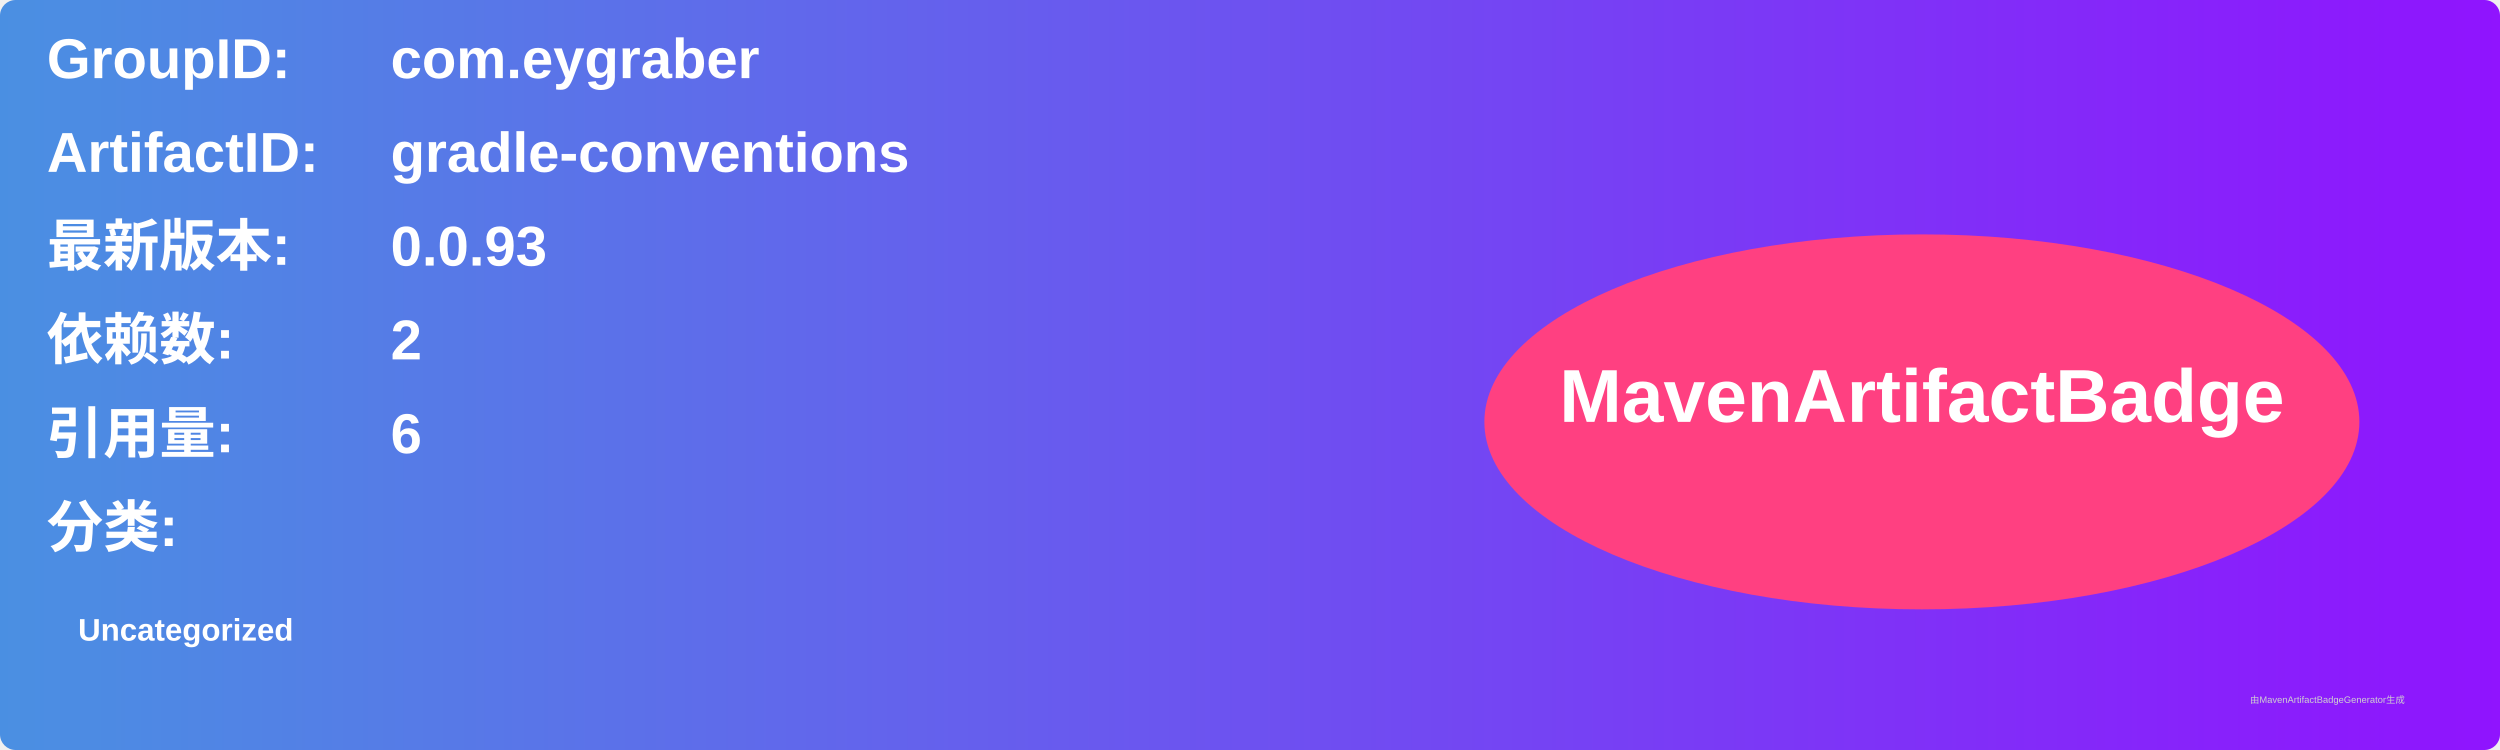
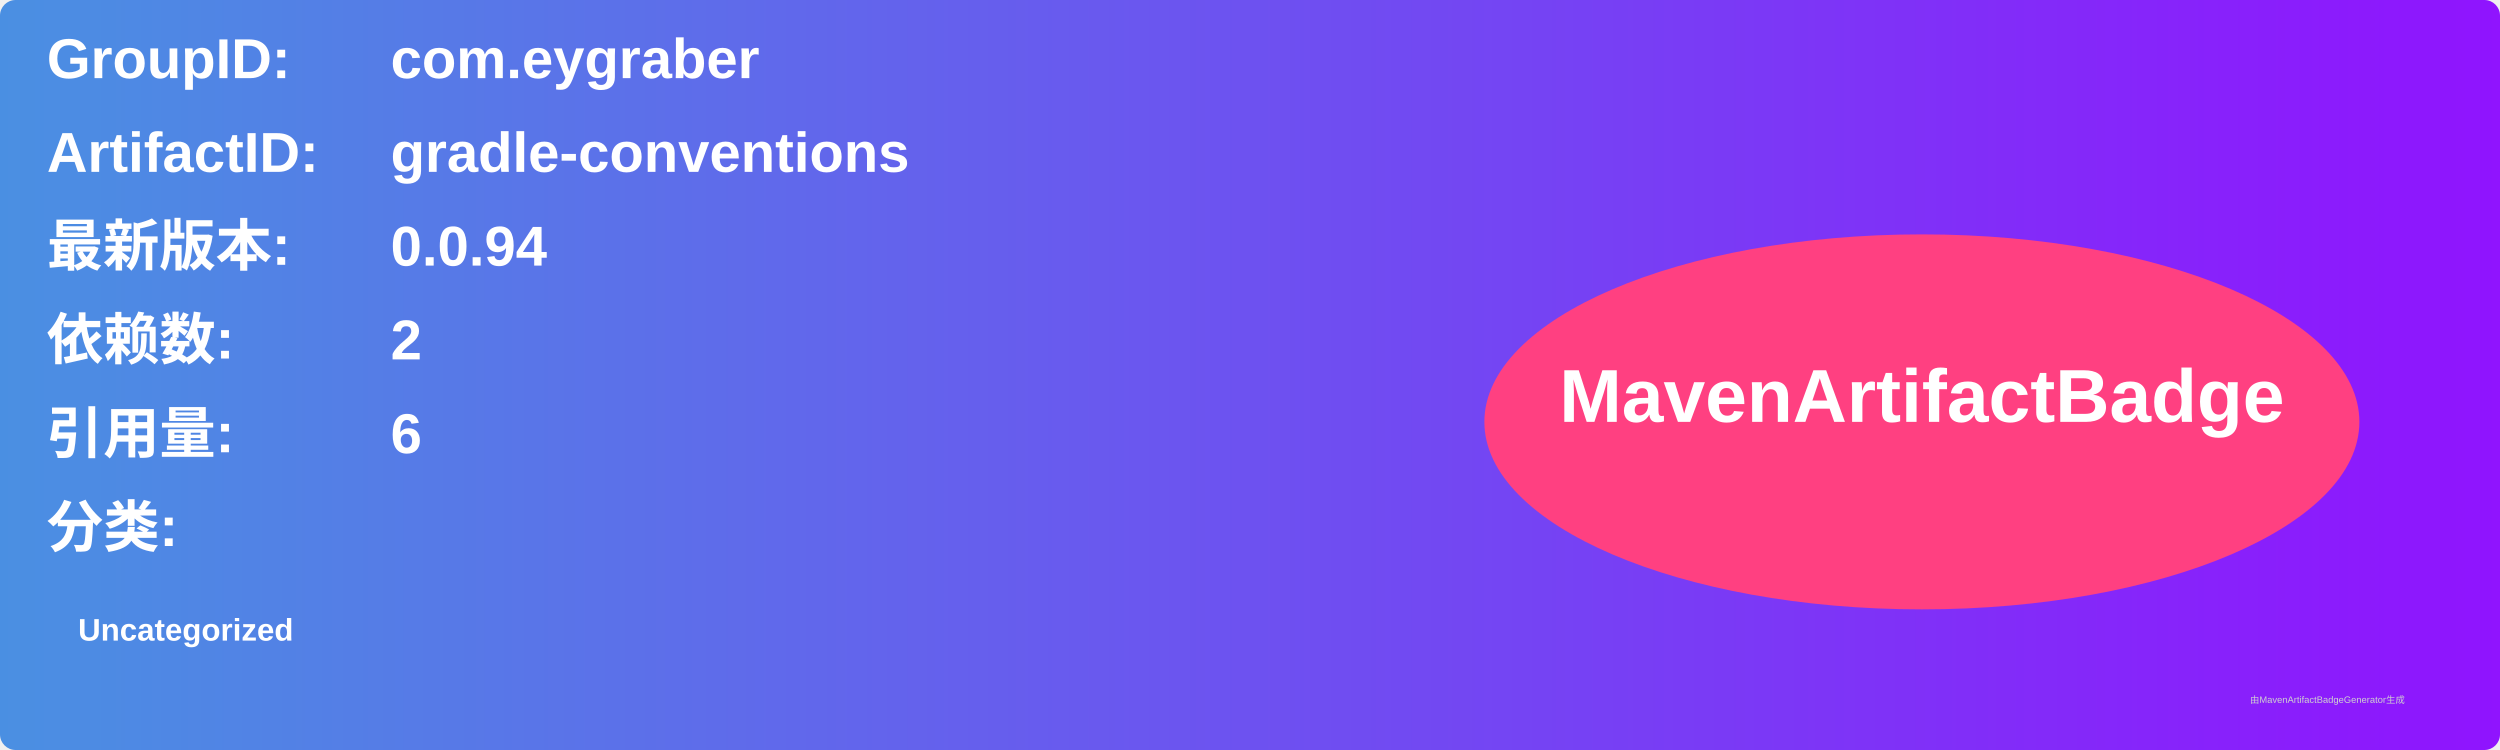
<svg xmlns="http://www.w3.org/2000/svg" width="800" height="240" viewBox="0 0 800 240">
  <linearGradient id="grad" x1="0%" y1="0%" x2="100%" y2="0%">
    <stop offset="0%" stop-color="#4a90e2" />
    <stop offset="100%" stop-color="#9013fe" />
  </linearGradient>
  <rect width="100%" height="100%" rx="5" ry="5" fill="url(#grad)" />
  <g transform="translate(15, 15)">
    <text x="0" y="10" font-family="Arial" font-size="18" fill="white" font-weight="bold" width="260">GroupID:</text>
    <text x="110" y="10" font-family="Arial" font-size="18" fill="white" font-weight="bold" width="460">com.eygraber</text>
    <text x="0" y="40" font-family="Arial" font-size="18" fill="white" font-weight="bold" width="260">ArtifactID:</text>
    <text x="110" y="40" font-family="Arial" font-size="18" fill="white" font-weight="bold" width="460">gradle-conventions</text>
    <text x="0" y="70" font-family="Arial" font-size="18" fill="white" font-weight="bold">最新版本:</text>
    <text x="110" y="70" font-family="Arial" font-size="18" fill="white" font-weight="bold">
-       <tspan font-weight="bold">0.0.93</tspan>
+       <tspan font-weight="bold">0.0.94</tspan>
    </text>
    <text x="0" y="100" font-family="Arial" font-size="18" fill="white" font-weight="bold">依赖数: </text>
    <text x="110" y="100" font-family="Arial" font-size="18" fill="white">
      <tspan font-weight="bold">2</tspan>
    </text>
    <text x="0" y="130" font-family="Arial" font-size="18" fill="white" font-weight="bold">引用量: </text>
    <text x="110" y="130" font-family="Arial" font-size="18" fill="white">
      <tspan font-weight="bold">6</tspan>
    </text>
    <text x="0" y="160" font-family="Arial" font-size="18" fill="white" font-weight="bold">分类:</text>
    <text x="10" y="190" font-family="Arial" font-size="10" fill="white">
      <tspan font-weight="bold">Uncategorized</tspan>
    </text>
    <ellipse cx="600" cy="120" rx="140" ry="60" fill="#ff4081" />
    <text x="600" y="120" text-anchor="middle" font-family="Arial" font-size="24" fill="white" font-weight="bold">MavenArtifactBadge</text>
  </g>
  <text x="720" y="225" font-family="Arial" font-size="3" fill="#d0d0d0">由MavenArtifactBadgeGenerator生成</text>
</svg>
